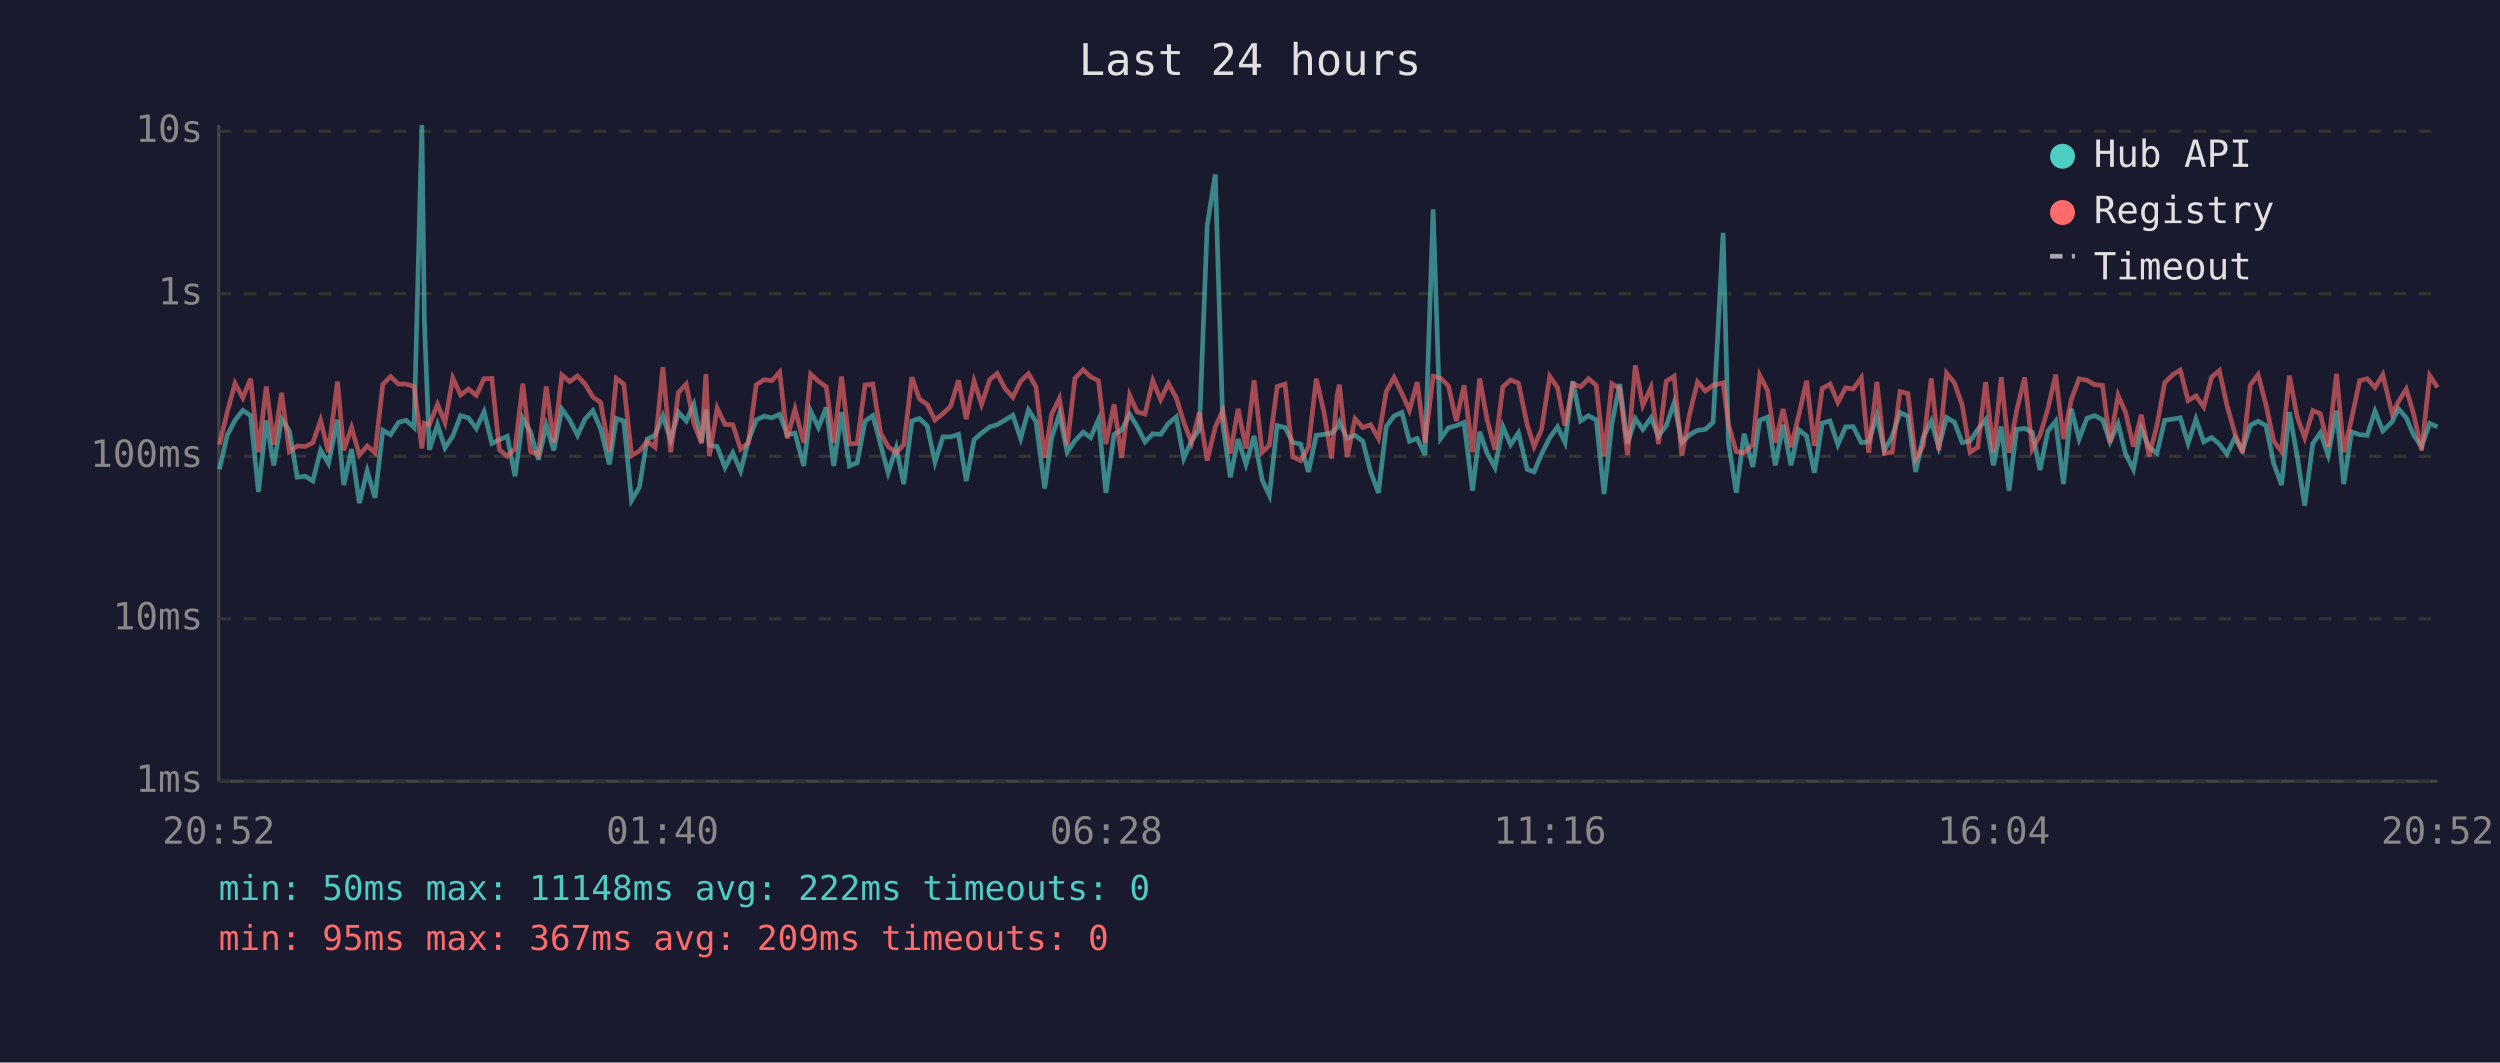
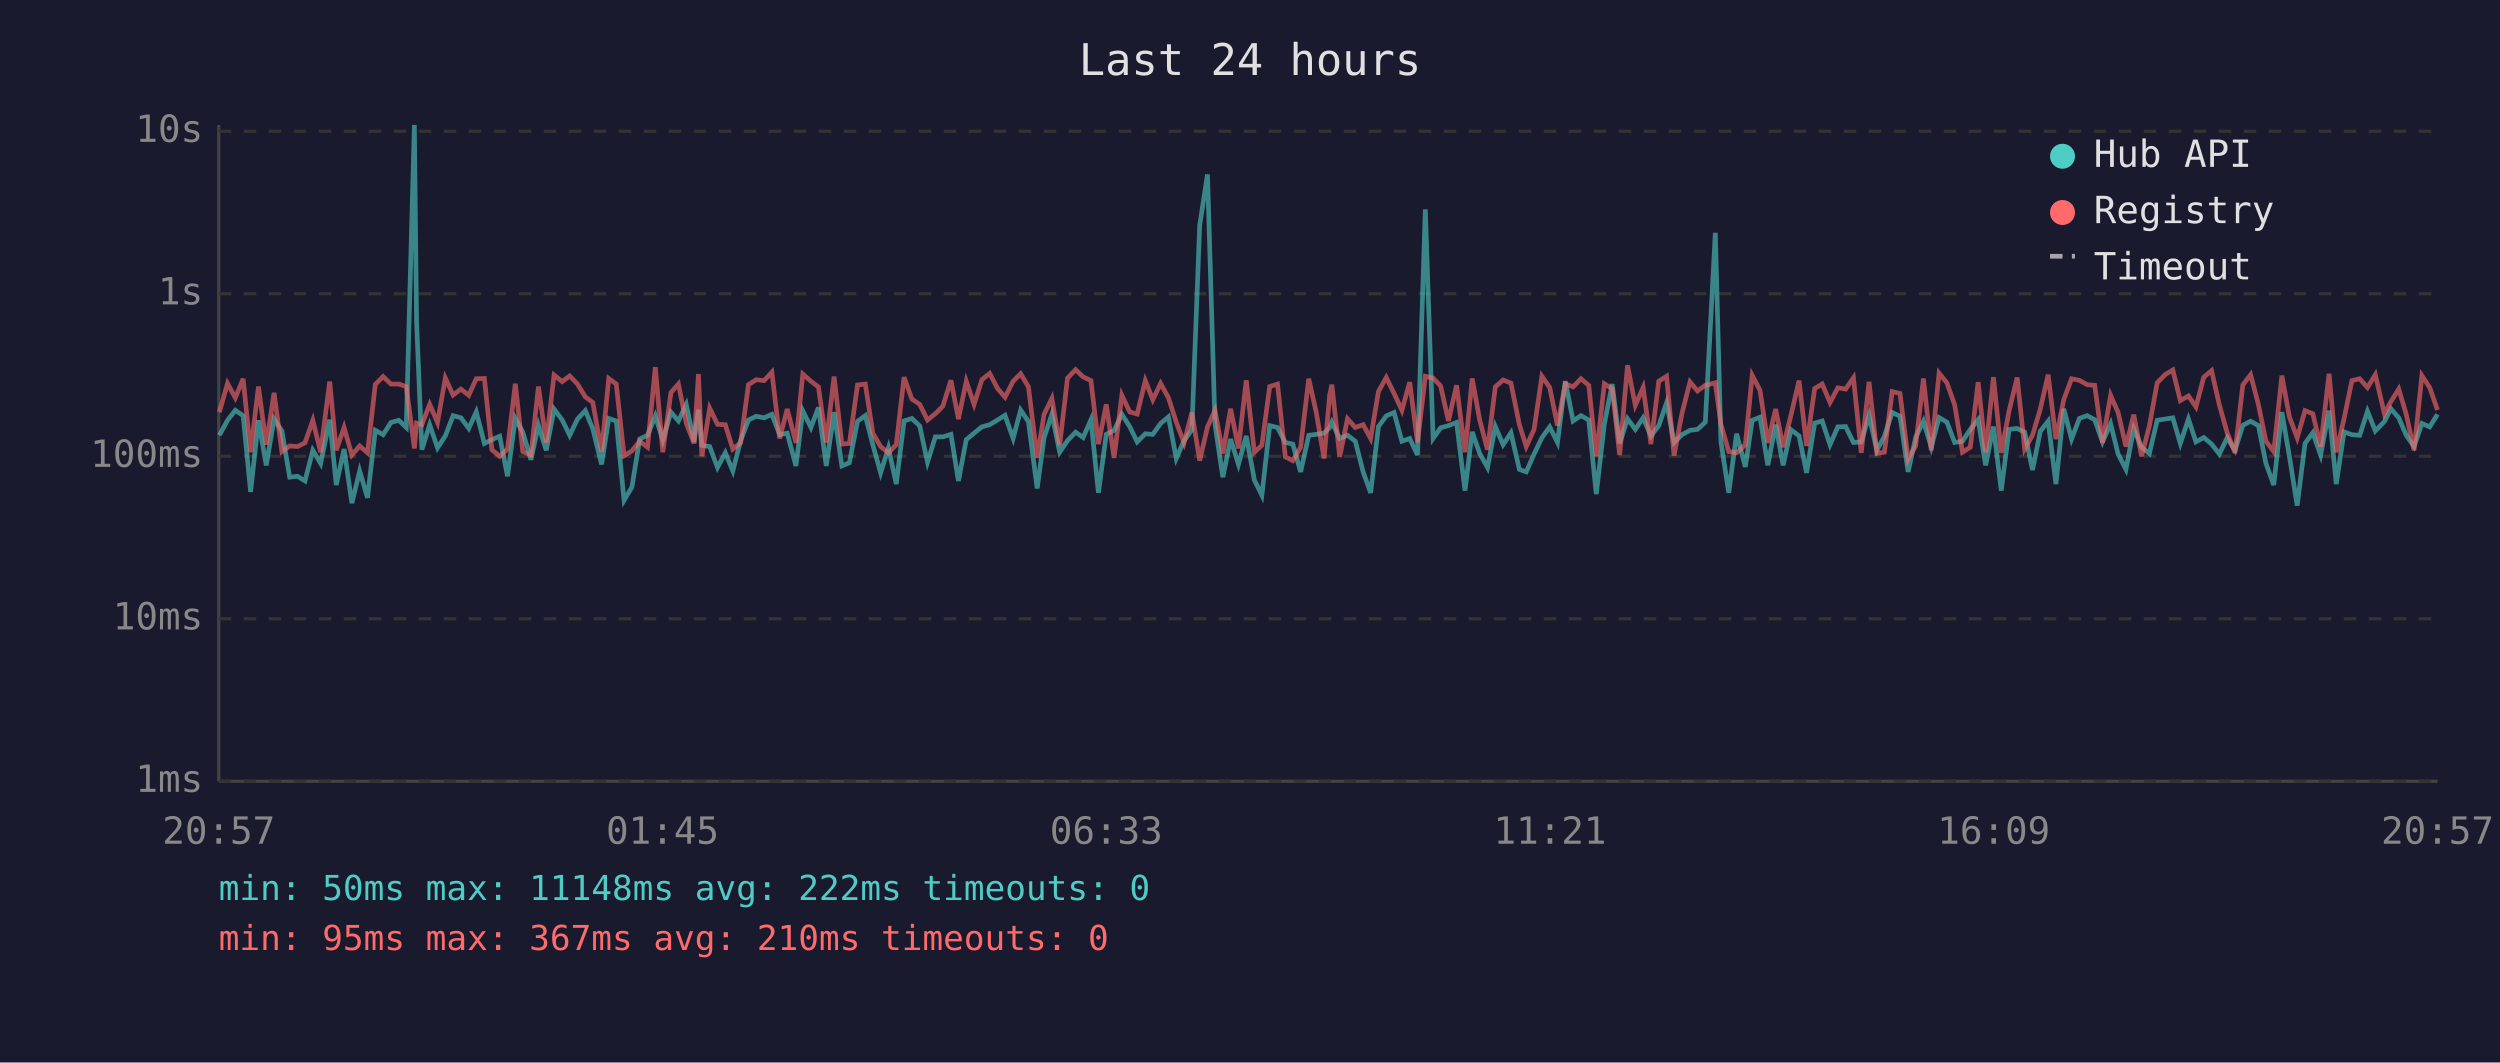
<svg xmlns="http://www.w3.org/2000/svg" viewBox="0 0 800 340" font-family="monospace" font-size="12">
  <rect width="800" height="340" fill="#1a1a2e" />
  <text x="400" y="24" fill="#e0e0e0" font-size="14" text-anchor="middle">Last 24 hours</text>
  <line x1="70" y1="40" x2="70" y2="250" stroke="#444" stroke-width="1" />
  <line x1="70" y1="250" x2="780" y2="250" stroke="#444" stroke-width="1" />
  <line x1="70" y1="250" x2="780" y2="250" stroke="#333" stroke-width="1" stroke-dasharray="4" />
  <text x="65" y="250" fill="#888" text-anchor="end" dominant-baseline="middle">1ms</text>
  <line x1="70" y1="198" x2="780" y2="198" stroke="#333" stroke-width="1" stroke-dasharray="4" />
  <text x="65" y="198" fill="#888" text-anchor="end" dominant-baseline="middle">10ms</text>
  <line x1="70" y1="146" x2="780" y2="146" stroke="#333" stroke-width="1" stroke-dasharray="4" />
  <text x="65" y="146" fill="#888" text-anchor="end" dominant-baseline="middle">100ms</text>
  <line x1="70" y1="94" x2="780" y2="94" stroke="#333" stroke-width="1" stroke-dasharray="4" />
  <text x="65" y="94" fill="#888" text-anchor="end" dominant-baseline="middle">1s</text>
  <line x1="70" y1="42" x2="780" y2="42" stroke="#333" stroke-width="1" stroke-dasharray="4" />
  <text x="65" y="42" fill="#888" text-anchor="end" dominant-baseline="middle">10s</text>
-   <text x="70" y="270" fill="#888" text-anchor="middle">20:52</text>
-   <text x="212" y="270" fill="#888" text-anchor="middle">01:40</text>
-   <text x="354" y="270" fill="#888" text-anchor="middle">06:28</text>
-   <text x="496" y="270" fill="#888" text-anchor="middle">11:16</text>
-   <text x="638" y="270" fill="#888" text-anchor="middle">16:04</text>
-   <text x="780" y="270" fill="#888" text-anchor="middle">20:52</text>
-   <polyline points="70.2,150.2 72.7,139.3 75.2,134.5 77.7,131.3 80.2,133.0 82.7,157.4 85.2,134.5 87.6,148.9 90.1,134.1 92.6,137.9 95.1,152.7 97.7,152.4 100.1,153.9 102.6,144.1 105.1,148.3 108.0,134.3 110.0,155.2 112.5,143.7 115.0,161.0 117.5,150.7 120.0,159.3 122.5,137.7 125.0,139.1 127.5,135.2 130.0,134.5 132.5,136.8 135.0,40.0 135.8,102.9 137.4,143.9 140.0,135.9 142.4,143.3 144.9,139.5 147.4,133.0 149.9,133.7 152.4,137.1 154.9,131.8 157.4,141.9 159.8,140.7 162.3,139.6 164.8,152.4 167.3,133.9 169.8,138.3 172.3,147.1 174.8,136.1 177.2,144.1 179.8,130.9 182.3,134.4 184.8,139.3 187.2,134.1 189.7,131.4 192.2,137.2 195.0,148.6 197.2,133.9 199.6,134.7 202.1,160.1 204.6,155.9 207.1,140.5 209.6,139.3 212.1,133.1 214.6,140.8 217.1,131.9 219.6,134.7 222.0,129.4 224.5,141.4 225.9,131.1 227.0,142.5 229.5,142.9 232.0,149.6 234.5,144.9 237.0,150.7 239.5,141.0 242.0,134.4 244.5,133.2 247.0,133.7 249.5,132.6 251.9,139.1 254.4,138.6 257.2,149.1 259.4,131.5 261.9,136.8 264.4,130.4 266.8,149.1 269.3,131.9 271.8,149.1 274.3,148.1 276.8,134.8 279.3,133.0 281.8,142.3 284.2,151.3 286.8,143.3 289.2,154.9 291.8,134.7 294.2,133.9 296.7,136.3 299.2,147.9 301.7,139.8 304.2,139.8 306.7,139.0 309.2,153.9 311.7,140.7 314.1,138.6 316.7,136.6 319.1,135.9 321.6,134.4 324.1,132.9 326.6,140.3 329.1,131.2 331.5,134.9 334.3,156.3 336.5,140.1 339.0,132.5 341.5,144.7 344.0,141.0 346.6,138.3 349.0,140.0 351.5,134.3 353.9,157.7 356.5,139.0 358.9,137.7 361.5,132.6 363.9,136.5 366.4,141.4 368.9,138.8 371.4,139.0 373.9,135.5 376.4,133.4 378.8,146.7 381.3,141.0 383.8,137.5 386.3,72.1 388.9,55.8 391.3,135.8 393.7,152.7 396.2,140.5 398.7,148.6 401.3,139.5 403.9,153.6 406.2,158.5 408.7,136.2 411.2,136.8 413.7,141.6 416.2,142.1 418.7,151.0 421.2,139.3 423.7,139.0 426.1,138.6 427.9,136.8 428.6,135.1 431.1,140.3 433.6,139.3 436.1,141.2 438.6,151.0 441.1,157.7 443.6,136.5 446.1,133.1 448.6,132.0 451.0,141.2 453.5,140.3 456.0,145.6 458.6,67.0 461.0,140.3 463.5,136.9 466.0,136.2 468.5,135.2 471.2,157.0 473.5,138.2 475.9,145.1 478.4,149.6 480.9,136.5 483.4,142.3 485.9,138.5 488.7,150.2 490.9,151.0 493.3,145.3 495.9,140.1 498.4,136.6 500.8,141.6 503.3,122.0 505.8,134.7 508.3,133.0 510.8,134.4 513.3,158.1 515.8,135.6 518.3,122.9 520.8,141.9 523.3,134.0 525.7,137.4 528.3,133.7 530.7,139.5 533.2,136.2 535.7,128.9 538.2,141.6 540.7,139.1 543.2,137.7 545.7,137.4 548.2,135.1 551.4,74.5 553.1,141.4 555.6,157.7 558.1,138.8 560.9,149.4 563.1,134.5 565.6,133.5 568.1,148.9 570.6,135.9 573.1,148.9 575.6,137.5 578.1,139.5 580.6,151.3 583.1,135.4 585.6,134.7 588.1,142.3 590.6,136.6 593.0,136.5 595.6,141.6 598.0,141.4 600.6,133.0 603.0,144.1 605.5,139.6 608.0,132.0 610.5,133.2 613.0,151.0 615.4,140.0 618.0,134.8 620.4,143.1 622.9,133.6 625.4,135.1 627.9,141.6 630.4,141.2 632.9,137.4 635.4,134.3 637.9,148.9 640.4,136.5 642.9,157.0 645.3,137.4 647.9,137.1 650.3,138.3 652.8,150.4 655.3,138.0 657.8,134.8 660.3,154.9 662.8,130.8 665.3,140.5 667.8,133.9 670.3,133.0 672.8,134.3 675.2,141.4 677.8,135.6 680.2,145.3 682.7,150.2 685.2,137.2 687.7,143.1 690.2,145.1 692.7,134.5 695.3,134.1 697.7,133.7 700.2,141.9 702.7,134.1 705.2,141.4 707.7,140.0 710.2,142.1 712.6,145.3 715.1,140.1 717.6,144.1 720.1,136.1 722.6,134.8 725.1,136.2 727.6,148.3 730.1,155.2 732.6,131.9 735.1,146.0 737.5,161.8 740.1,141.9 742.5,138.5 745.0,145.6 747.7,131.4 750.0,154.9 752.5,138.2 755.1,139.1 757.5,139.3 760.0,131.6 762.5,137.9 765.5,134.9 767.5,130.8 770.0,133.7 772.4,139.3 774.9,142.9 777.5,135.5 780.0,136.6" fill="none" stroke="#4ecdc4" stroke-width="1.5" opacity="0.6" />
-   <polyline points="70.2,142.3 72.7,131.9 75.2,122.7 77.7,127.3 80.2,121.2 82.7,144.7 85.2,123.7 87.6,142.3 90.1,125.7 92.6,144.5 95.1,142.7 97.7,142.9 100.1,141.7 102.6,134.5 105.1,144.7 108.0,122.1 110.0,144.1 112.5,136.8 115.0,145.6 117.5,142.7 120.0,144.9 122.5,123.0 125.0,120.5 127.5,122.9 130.0,122.9 132.5,123.7 135.0,143.5 135.8,135.4 137.4,135.9 140.0,129.4 142.4,135.2 144.9,121.0 147.4,126.4 149.9,124.5 152.4,126.5 154.9,121.2 157.4,121.1 159.8,143.9 162.3,146.0 164.8,143.7 167.3,122.8 169.8,144.5 172.3,145.6 174.8,123.7 177.2,141.6 179.8,120.0 182.3,122.1 184.8,120.3 187.2,122.9 189.7,127.0 192.2,128.8 195.0,144.5 197.2,121.1 199.6,122.9 202.1,145.8 204.6,144.3 207.1,141.2 209.6,143.1 212.1,117.5 214.6,144.7 217.1,125.6 219.6,122.9 222.0,135.4 224.5,141.9 225.9,119.7 227.0,146.0 229.5,130.6 232.0,135.8 234.5,135.9 237.0,143.7 239.5,141.7 242.0,123.1 244.5,121.5 247.0,121.8 249.5,119.1 251.9,140.3 254.4,130.9 257.2,141.7 259.4,119.7 261.9,122.0 264.4,123.8 266.8,141.6 269.3,120.5 271.8,142.1 274.3,141.9 276.8,123.2 279.3,122.9 281.8,138.6 284.2,142.9 286.8,144.9 289.2,142.3 291.8,120.7 294.2,127.7 296.7,129.4 299.2,134.4 301.7,132.4 304.2,130.0 306.7,121.7 309.2,134.1 311.7,122.0 314.1,129.4 316.7,121.5 319.1,119.5 321.6,124.3 324.1,127.1 326.6,122.0 329.1,119.6 331.5,123.8 334.3,146.5 336.5,132.6 339.0,127.5 341.5,142.5 344.0,121.0 346.6,118.3 349.0,120.6 351.5,121.8 353.9,142.1 356.5,129.4 358.9,146.5 361.5,126.5 363.9,131.8 366.4,132.5 368.9,121.8 371.4,127.9 373.9,122.7 376.4,127.3 378.8,135.1 381.3,141.7 383.8,132.0 386.3,147.4 388.9,136.6 391.3,131.3 393.7,145.1 396.2,130.8 398.7,143.5 401.3,121.7 403.9,144.7 406.2,142.5 408.7,123.7 411.2,122.9 413.7,146.2 416.2,147.4 418.7,143.1 421.2,121.2 423.7,132.0 426.1,146.7 427.9,126.3 428.6,123.1 431.1,146.2 433.6,134.0 436.1,136.8 438.6,135.9 441.1,140.3 443.6,125.3 446.1,120.8 448.6,125.9 451.0,131.3 453.5,122.3 456.0,141.6 458.6,120.4 461.0,121.0 463.5,123.5 466.0,134.7 468.5,123.3 471.2,144.7 473.5,121.1 475.9,134.4 478.4,143.9 480.9,123.8 483.4,121.6 485.9,122.6 488.7,135.9 490.9,142.9 493.3,137.4 495.9,120.4 498.4,124.0 500.8,136.2 503.3,122.8 505.8,123.8 508.3,121.2 510.8,123.3 513.3,146.0 515.8,122.8 518.3,124.4 520.8,145.6 523.3,116.9 525.7,129.7 528.3,124.0 530.7,142.1 533.2,122.0 535.7,120.4 538.2,145.8 540.7,132.4 543.2,122.2 545.7,125.1 548.2,123.3 551.4,122.5 553.1,135.8 555.6,144.5 558.1,144.9 560.9,142.3 563.1,120.1 565.6,124.9 568.1,141.7 570.6,130.9 573.1,143.1 575.6,132.9 578.1,121.8 580.6,142.7 583.1,124.3 585.6,122.9 588.1,128.8 590.6,124.1 593.0,124.5 595.6,120.9 598.0,144.9 600.6,122.2 603.0,145.1 605.5,144.7 608.0,125.3 610.5,125.9 613.0,146.9 615.4,142.7 618.0,121.1 620.4,144.1 622.9,119.4 625.4,122.5 627.9,129.6 630.4,144.7 632.9,143.1 635.4,122.3 637.9,144.7 640.4,120.7 642.9,144.9 645.3,131.5 647.9,120.8 650.3,143.7 652.8,139.3 655.3,130.9 657.8,119.9 660.3,140.5 662.8,127.9 665.3,121.2 667.8,121.7 670.3,123.1 672.8,123.3 675.2,141.6 677.8,126.5 680.2,132.0 682.7,142.9 685.2,132.7 687.7,146.0 690.2,136.3 692.7,122.5 695.3,119.9 697.7,118.4 700.2,128.2 702.7,126.7 705.2,130.2 707.7,120.7 710.2,118.6 712.6,129.6 715.1,138.5 717.6,144.9 720.1,123.2 722.6,119.9 725.1,129.5 727.6,141.2 730.1,144.5 732.6,120.2 735.1,133.4 737.5,140.1 740.1,131.4 742.5,132.4 745.0,142.9 747.7,119.6 750.0,144.7 752.5,134.0 755.1,121.8 757.5,121.2 760.0,124.0 762.5,119.9 765.5,132.4 767.5,128.5 770.0,124.5 772.4,132.6 774.9,144.1 777.5,120.2 780.0,124.0" fill="none" stroke="#ff6b6b" stroke-width="1.5" opacity="0.6" />
+   <text x="70" y="270" fill="#888" text-anchor="middle">20:57</text>
+   <text x="212" y="270" fill="#888" text-anchor="middle">01:45</text>
+   <text x="354" y="270" fill="#888" text-anchor="middle">06:33</text>
+   <text x="496" y="270" fill="#888" text-anchor="middle">11:21</text>
+   <text x="638" y="270" fill="#888" text-anchor="middle">16:09</text>
+   <text x="780" y="270" fill="#888" text-anchor="middle">20:57</text>
+   <polyline points="70.2,139.3 72.8,134.5 75.3,131.3 77.8,133.0 80.2,157.4 82.7,134.5 85.2,148.9 87.7,134.1 90.2,137.9 92.7,152.7 95.2,152.4 97.6,153.9 100.1,144.1 102.6,148.3 105.5,134.3 107.6,155.2 110.1,143.7 112.6,161.0 115.1,150.7 117.6,159.3 120.1,137.7 122.6,139.1 125.1,135.2 127.6,134.5 130.0,136.8 132.6,40.0 133.3,102.9 135.0,143.9 137.5,135.9 140.0,143.3 142.5,139.5 145.0,133.0 147.5,133.7 150.0,137.1 152.4,131.8 155.0,141.9 157.4,140.7 159.9,139.6 162.4,152.4 164.9,133.9 167.3,138.3 169.9,147.1 172.3,136.1 174.8,144.1 177.3,130.9 179.9,134.4 182.3,139.3 184.8,134.1 187.3,131.4 189.7,137.2 192.5,148.6 194.8,133.9 197.2,134.7 199.7,160.1 202.2,155.9 204.7,140.5 207.2,139.3 209.7,133.1 212.1,140.8 214.7,131.9 217.1,134.7 219.6,129.4 222.1,141.4 223.5,131.1 224.6,142.5 227.1,142.9 229.6,149.6 232.1,144.9 234.5,150.7 237.0,141.0 239.5,134.4 242.0,133.2 244.5,133.7 247.0,132.6 249.5,139.1 251.9,138.6 254.7,149.1 256.9,131.5 259.5,136.8 261.9,130.4 264.4,149.1 266.9,131.9 269.4,149.1 271.8,148.1 274.4,134.8 276.9,133.0 279.3,142.3 281.8,151.3 284.3,143.3 286.8,154.9 289.3,134.7 291.8,133.9 294.3,136.3 296.8,147.9 299.3,139.8 301.7,139.8 304.3,139.0 306.7,153.9 309.2,140.7 311.7,138.6 314.2,136.6 316.7,135.9 319.2,134.4 321.6,132.9 324.2,140.3 326.6,131.2 329.1,134.9 331.9,156.3 334.1,140.1 336.6,132.5 339.1,144.7 341.6,141.0 344.2,138.3 346.6,140.0 349.1,134.3 351.5,157.7 354.0,139.0 356.5,137.7 359.0,132.6 361.5,136.5 363.9,141.4 366.5,138.8 368.9,139.0 371.4,135.5 373.9,133.4 376.4,146.7 378.9,141.0 381.4,137.5 383.9,72.1 386.4,55.8 388.8,135.8 391.3,152.7 393.8,140.5 396.3,148.6 398.8,139.5 401.4,153.6 403.8,158.5 406.3,136.2 408.8,136.8 411.3,141.6 413.7,142.1 416.2,151.0 418.8,139.3 421.2,139.0 423.7,138.6 425.5,136.8 426.2,135.1 428.7,140.3 431.2,139.3 433.7,141.2 436.2,151.0 438.6,157.7 441.1,136.5 443.6,133.1 446.1,132.0 448.6,141.2 451.1,140.3 453.6,145.6 456.1,67.0 458.6,140.3 461.0,136.9 463.5,136.2 466.1,135.2 468.8,157.0 471.1,138.2 473.5,145.1 476.0,149.6 478.5,136.5 481.0,142.3 483.5,138.5 486.2,150.2 488.4,151.0 490.9,145.3 493.4,140.1 495.9,136.6 498.4,141.6 500.9,122.0 503.4,134.7 505.9,133.0 508.4,134.4 510.8,158.1 513.4,135.6 515.9,122.9 518.3,141.9 520.8,134.0 523.3,137.4 525.8,133.7 528.3,139.5 530.8,136.2 533.3,128.9 535.7,141.6 538.2,139.1 540.8,137.7 543.2,137.4 545.7,135.1 548.9,74.5 550.7,141.4 553.2,157.7 555.7,138.8 558.5,149.4 560.7,134.5 563.2,133.5 565.7,148.9 568.2,135.9 570.6,148.9 573.1,137.5 575.7,139.5 578.1,151.3 580.7,135.4 583.1,134.7 585.6,142.3 588.1,136.6 590.6,136.5 593.1,141.6 595.6,141.4 598.1,133.0 600.6,144.1 603.0,139.6 605.5,132.0 608.0,133.2 610.6,151.0 613.0,140.0 615.5,134.8 618.0,143.1 620.5,133.6 623.0,135.1 625.5,141.6 628.0,141.2 630.5,137.4 633.0,134.3 635.4,148.9 637.9,136.5 640.4,157.0 642.9,137.4 645.5,137.1 647.9,138.3 650.4,150.4 652.9,138.0 655.4,134.8 657.9,154.9 660.4,130.8 662.9,140.5 665.4,133.9 667.9,133.0 670.3,134.3 672.8,141.4 675.4,135.6 677.8,145.3 680.3,150.2 682.8,137.2 685.3,143.1 687.8,145.1 690.3,134.5 692.8,134.1 695.3,133.7 697.7,141.9 700.3,134.1 702.7,141.4 705.2,140.0 707.7,142.1 710.2,145.3 712.7,140.1 715.2,144.1 717.7,136.1 720.2,134.8 722.7,136.2 725.1,148.3 727.6,155.2 730.2,131.9 732.6,146.0 735.1,161.8 737.6,141.9 740.1,138.5 742.6,145.6 745.3,131.4 747.6,154.9 750.1,138.2 752.6,139.1 755.1,139.3 757.6,131.6 760.1,137.9 763.0,134.9 765.1,130.8 767.6,133.7 770.0,139.3 772.5,142.9 775.0,135.5 777.5,136.6 780.0,132.6" fill="none" stroke="#4ecdc4" stroke-width="1.5" opacity="0.6" />
+   <polyline points="70.2,131.9 72.8,122.7 75.3,127.3 77.8,121.2 80.2,144.7 82.7,123.7 85.2,142.3 87.7,125.7 90.2,144.5 92.7,142.7 95.2,142.9 97.6,141.7 100.1,134.5 102.6,144.7 105.5,122.1 107.6,144.1 110.1,136.8 112.6,145.6 115.1,142.7 117.6,144.9 120.1,123.0 122.6,120.5 125.1,122.9 127.6,122.9 130.0,123.7 132.6,143.5 133.3,135.4 135.0,135.9 137.5,129.4 140.0,135.2 142.5,121.0 145.0,126.4 147.5,124.5 150.0,126.5 152.4,121.2 155.0,121.1 157.4,143.9 159.9,146.0 162.4,143.7 164.9,122.8 167.3,144.5 169.9,145.6 172.3,123.7 174.8,141.6 177.3,120.0 179.9,122.1 182.3,120.3 184.8,122.9 187.3,127.0 189.7,128.8 192.5,144.5 194.8,121.1 197.2,122.9 199.7,145.8 202.2,144.3 204.7,141.2 207.2,143.1 209.7,117.5 212.1,144.7 214.7,125.6 217.1,122.9 219.6,135.4 222.1,141.9 223.5,119.7 224.6,146.0 227.1,130.6 229.6,135.8 232.1,135.9 234.5,143.7 237.0,141.7 239.5,123.1 242.0,121.5 244.5,121.8 247.0,119.1 249.5,140.3 251.9,130.9 254.7,141.7 256.9,119.7 259.5,122.0 261.9,123.8 264.4,141.6 266.9,120.5 269.4,142.1 271.8,141.9 274.4,123.2 276.9,122.9 279.3,138.6 281.8,142.9 284.3,144.9 286.8,142.3 289.3,120.7 291.8,127.7 294.3,129.4 296.8,134.4 299.3,132.4 301.7,130.0 304.3,121.7 306.7,134.1 309.2,122.0 311.7,129.4 314.2,121.5 316.7,119.5 319.2,124.3 321.6,127.1 324.2,122.0 326.6,119.6 329.1,123.8 331.9,146.5 334.1,132.6 336.6,127.5 339.1,142.5 341.6,121.0 344.2,118.3 346.6,120.6 349.1,121.8 351.5,142.1 354.0,129.4 356.5,146.5 359.0,126.5 361.5,131.8 363.9,132.5 366.5,121.8 368.9,127.9 371.4,122.7 373.9,127.3 376.4,135.1 378.9,141.7 381.4,132.0 383.9,147.4 386.4,136.6 388.8,131.3 391.3,145.1 393.8,130.8 396.3,143.5 398.8,121.7 401.4,144.7 403.8,142.5 406.3,123.7 408.8,122.9 411.3,146.2 413.7,147.4 416.2,143.1 418.8,121.2 421.2,132.0 423.7,146.7 425.5,126.3 426.2,123.1 428.7,146.2 431.2,134.0 433.7,136.8 436.2,135.9 438.6,140.3 441.1,125.3 443.6,120.8 446.1,125.9 448.6,131.3 451.1,122.3 453.6,141.6 456.1,120.4 458.6,121.0 461.0,123.5 463.5,134.7 466.1,123.3 468.8,144.7 471.1,121.1 473.5,134.4 476.0,143.9 478.5,123.8 481.0,121.6 483.5,122.6 486.2,135.9 488.4,142.9 490.9,137.4 493.4,120.4 495.9,124.0 498.4,136.2 500.9,122.8 503.4,123.8 505.9,121.2 508.4,123.3 510.8,146.0 513.4,122.8 515.9,124.4 518.3,145.6 520.8,116.9 523.3,129.7 525.8,124.0 528.3,142.1 530.8,122.0 533.3,120.4 535.7,145.8 538.2,132.4 540.8,122.2 543.2,125.1 545.7,123.3 548.9,122.5 550.7,135.8 553.2,144.5 555.7,144.9 558.5,142.3 560.7,120.1 563.2,124.9 565.7,141.7 568.2,130.9 570.6,143.1 573.1,132.9 575.7,121.8 578.1,142.7 580.7,124.3 583.1,122.9 585.6,128.8 588.1,124.1 590.6,124.5 593.1,120.9 595.6,144.9 598.1,122.2 600.6,145.1 603.0,144.7 605.5,125.3 608.0,125.9 610.6,146.9 613.0,142.7 615.5,121.1 618.0,144.1 620.5,119.4 623.0,122.5 625.5,129.6 628.0,144.7 630.5,143.1 633.0,122.3 635.4,144.7 637.9,120.7 640.4,144.9 642.9,131.5 645.5,120.8 647.9,143.7 650.4,139.3 652.9,130.9 655.4,119.9 657.9,140.5 660.4,127.9 662.9,121.2 665.4,121.7 667.9,123.1 670.3,123.3 672.8,141.6 675.4,126.5 677.8,132.0 680.3,142.9 682.8,132.7 685.3,146.0 687.8,136.3 690.3,122.5 692.8,119.9 695.3,118.4 697.7,128.2 700.3,126.7 702.7,130.2 705.2,120.7 707.7,118.6 710.2,129.6 712.7,138.5 715.2,144.9 717.7,123.2 720.2,119.9 722.7,129.5 725.1,141.2 727.6,144.5 730.2,120.2 732.6,133.4 735.1,140.1 737.6,131.4 740.1,132.4 742.6,142.9 745.3,119.6 747.6,144.7 750.1,134.0 752.6,121.8 755.1,121.2 757.6,124.0 760.1,119.9 763.0,132.4 765.1,128.5 767.6,124.5 770.0,132.6 772.5,144.1 775.0,120.2 777.5,124.0 780.0,131.2" fill="none" stroke="#ff6b6b" stroke-width="1.5" opacity="0.6" />
  <circle cx="660" cy="50" r="4" fill="#4ecdc4" />
  <text x="670" y="50" fill="#e0e0e0" dominant-baseline="middle">Hub API</text>
  <circle cx="660" cy="68" r="4" fill="#ff6b6b" />
  <text x="670" y="68" fill="#e0e0e0" dominant-baseline="middle">Registry</text>
  <line x1="656" y1="82" x2="664" y2="82" stroke="#e0e0e0" stroke-width="1.5" stroke-dasharray="4,3" opacity="0.7" />
  <text x="670" y="86" fill="#e0e0e0" dominant-baseline="middle">Timeout</text>
  <text x="70" y="288" fill="#4ecdc4" font-size="11">min: 50ms  max: 11148ms  avg: 222ms  timeouts: 0</text>
-   <text x="70" y="304" fill="#ff6b6b" font-size="11">min: 95ms  max: 367ms  avg: 209ms  timeouts: 0</text>
+   <text x="70" y="304" fill="#ff6b6b" font-size="11">min: 95ms  max: 367ms  avg: 210ms  timeouts: 0</text>
</svg>
